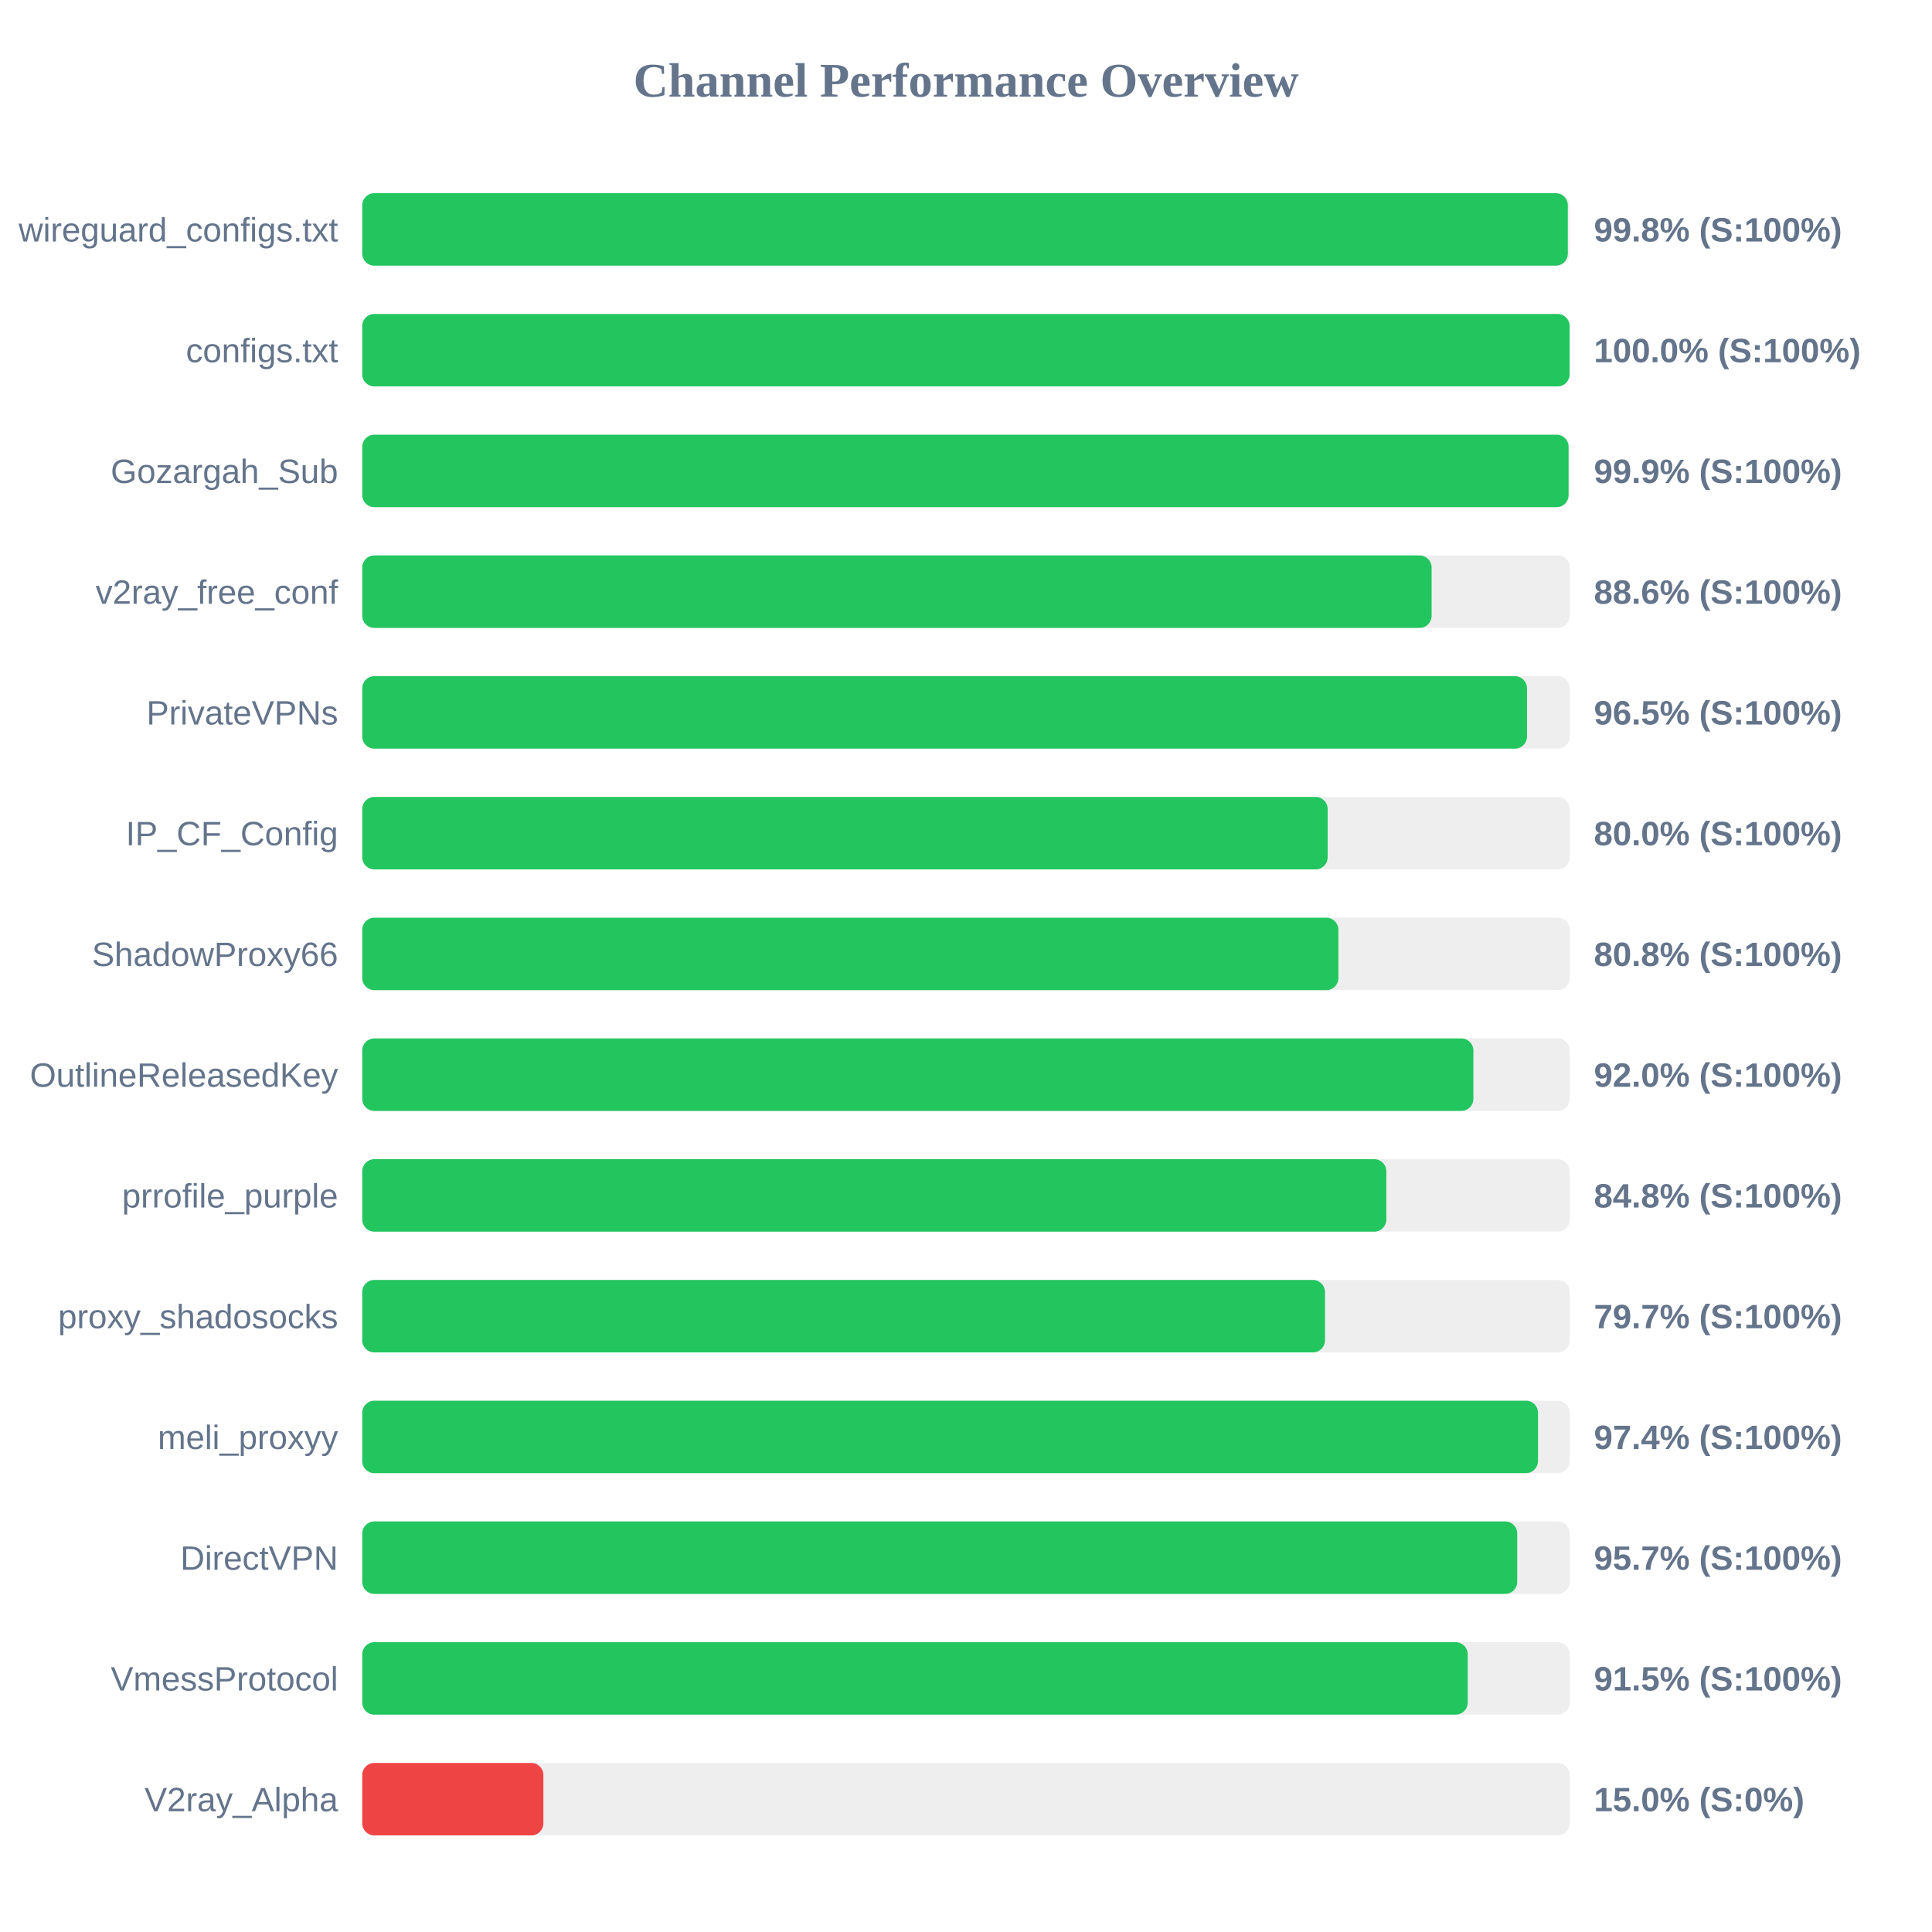
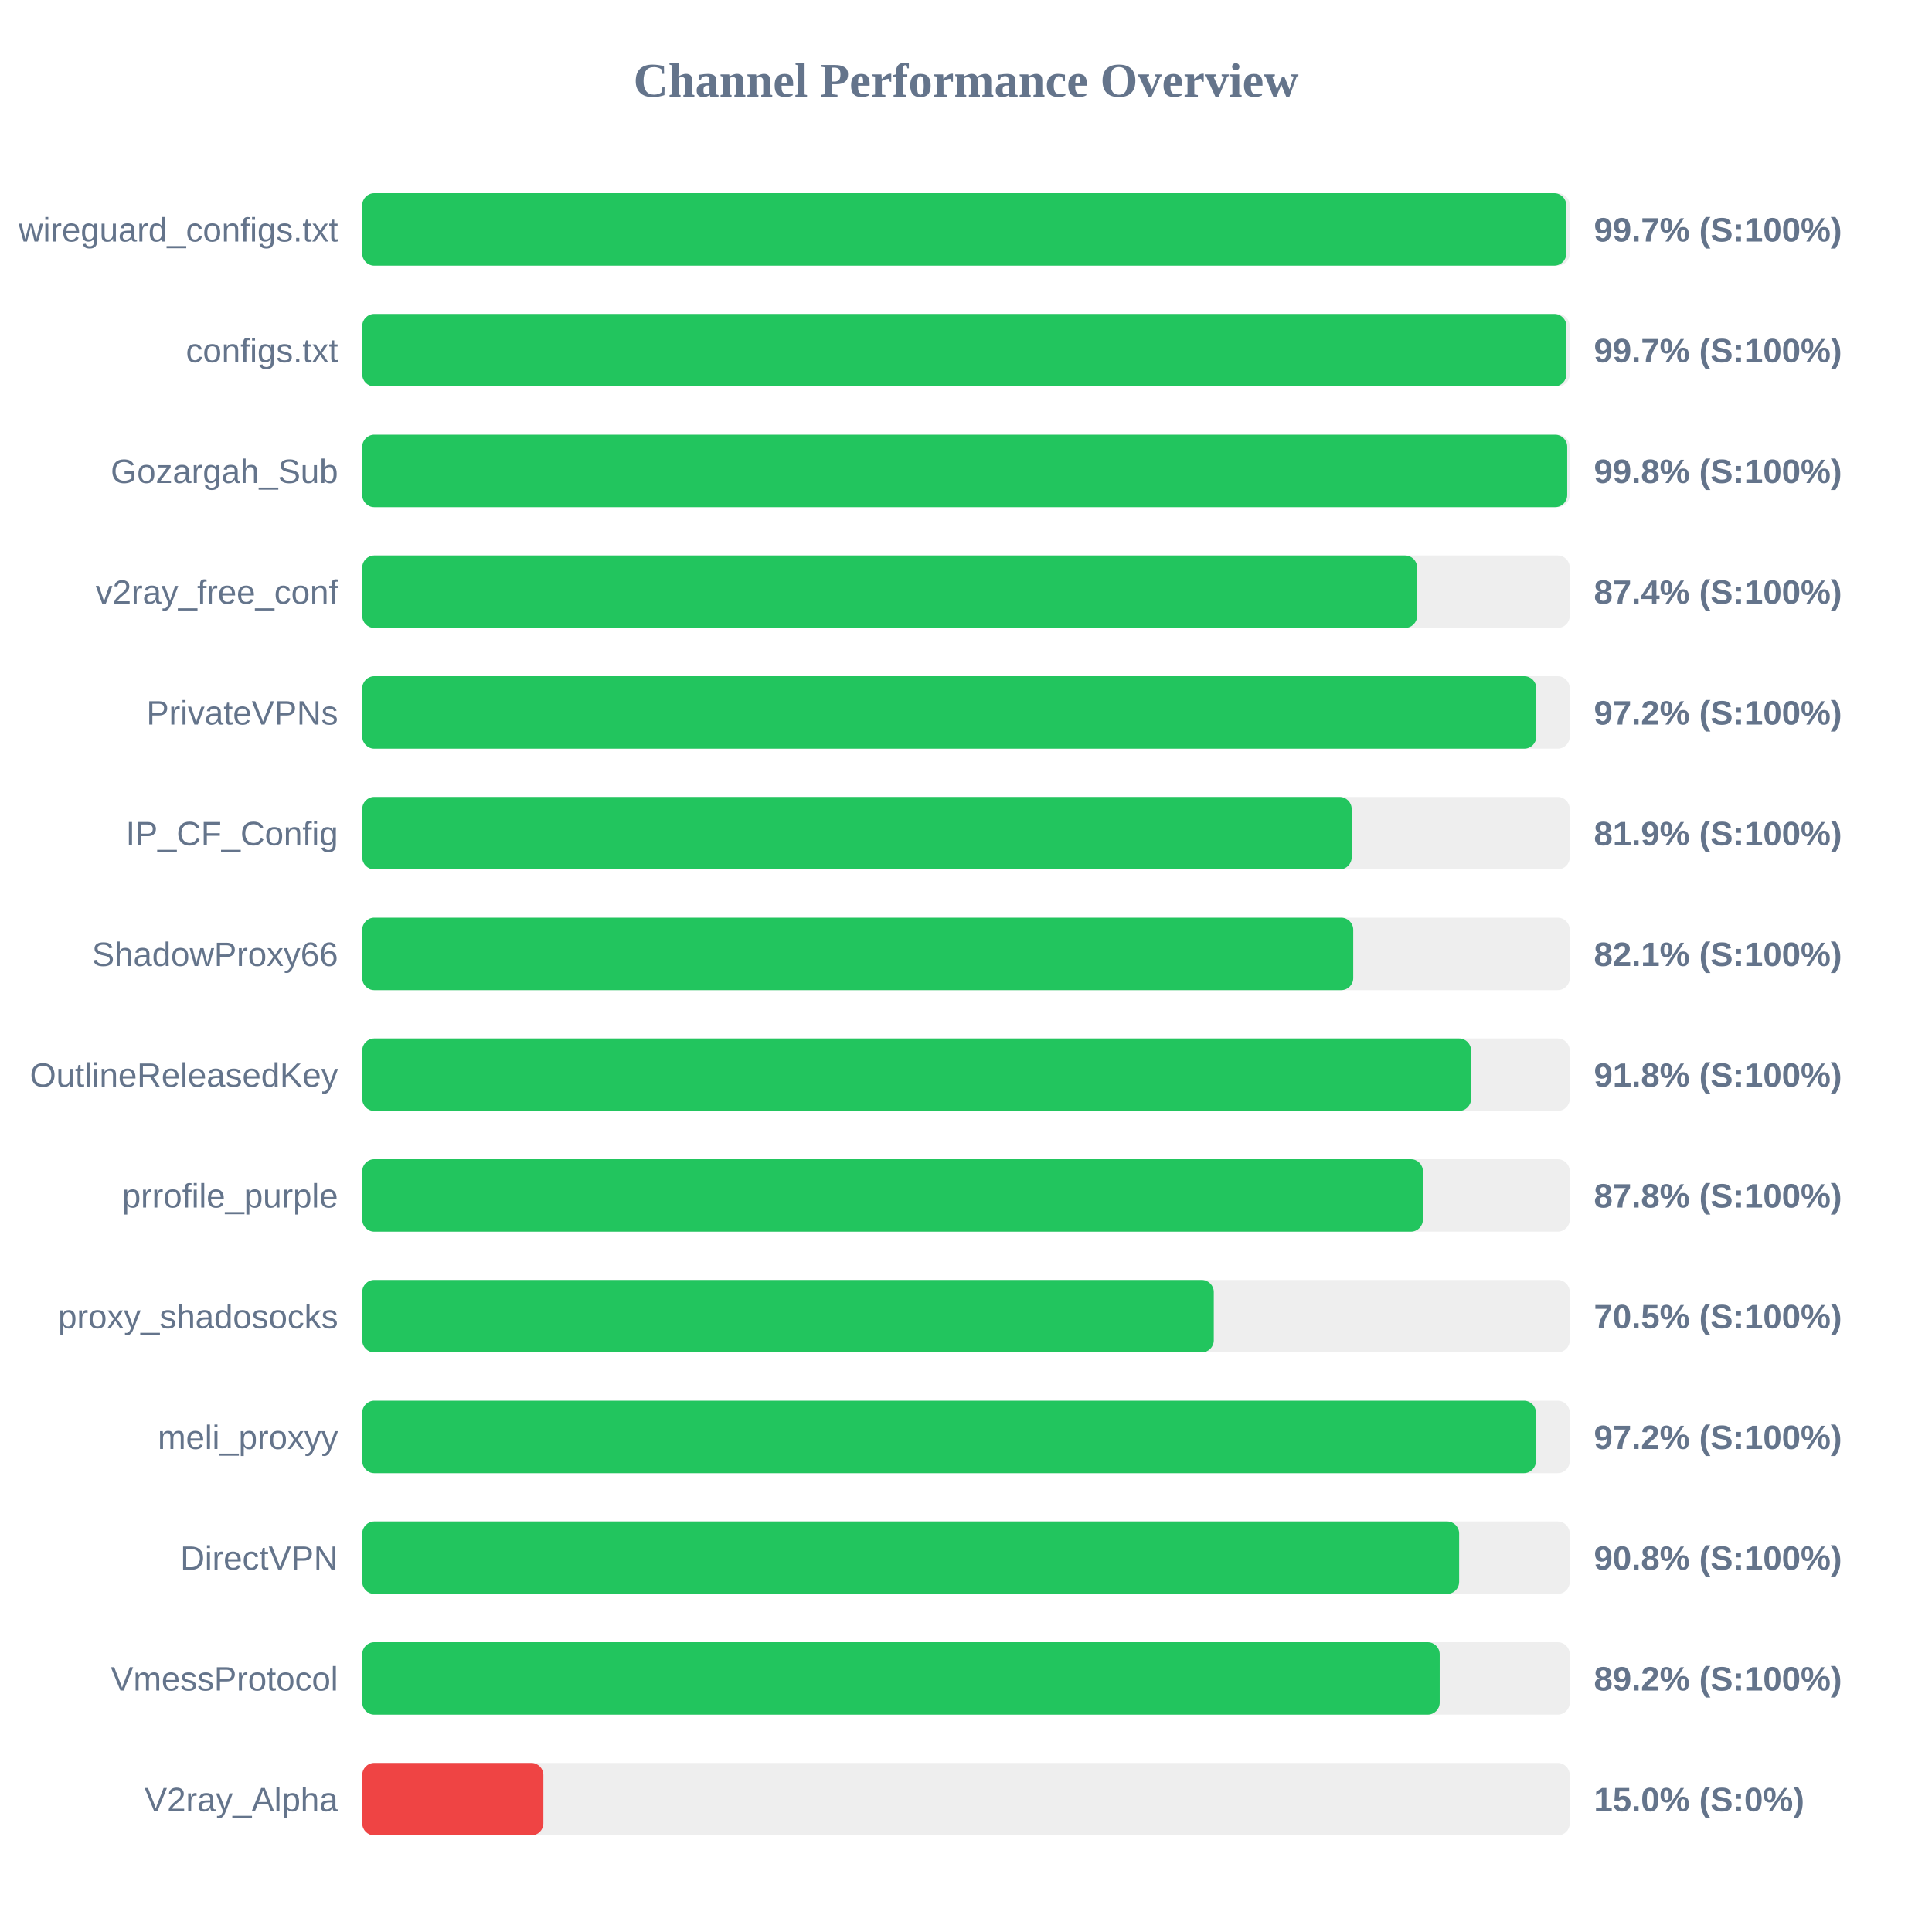
<svg xmlns="http://www.w3.org/2000/svg" width="800" height="800" version="1.1">
  <style>
        .row { font: 14px Arial; fill: #64748b; }
        .score { font: bold 14px Arial; fill: #64748b; }
    </style>
  <text x="400" y="40" text-anchor="middle" font-size="20px" font-weight="bold" fill="#64748b">Channel Performance Overview</text>
  <rect x="150" y="80" width="500" height="30" fill="#eee" rx="5" />
-   <rect x="150" y="80" width="499.2" height="30" fill="#22c55e" rx="5" />
+   <rect x="150" y="80" width="498.55" height="30" fill="#22c55e" rx="5" />
  <text x="140" y="100" text-anchor="end" class="row">wireguard_configs.txt</text>
-   <text x="660" y="100" text-anchor="start" class="score">99.8% (S:100%)</text>
+   <text x="660" y="100" text-anchor="start" class="score">99.7% (S:100%)</text>
  <rect x="150" y="130" width="500" height="30" fill="#eee" rx="5" />
-   <rect x="150" y="130" width="499.95" height="30" fill="#22c55e" rx="5" />
+   <rect x="150" y="130" width="498.6" height="30" fill="#22c55e" rx="5" />
  <text x="140" y="150" text-anchor="end" class="row">configs.txt</text>
-   <text x="660" y="150" text-anchor="start" class="score">100.0% (S:100%)</text>
+   <text x="660" y="150" text-anchor="start" class="score">99.7% (S:100%)</text>
  <rect x="150" y="180" width="500" height="30" fill="#eee" rx="5" />
-   <rect x="150" y="180" width="499.5" height="30" fill="#22c55e" rx="5" />
+   <rect x="150" y="180" width="498.95" height="30" fill="#22c55e" rx="5" />
  <text x="140" y="200" text-anchor="end" class="row">Gozargah_Sub</text>
-   <text x="660" y="200" text-anchor="start" class="score">99.9% (S:100%)</text>
+   <text x="660" y="200" text-anchor="start" class="score">99.8% (S:100%)</text>
  <rect x="150" y="230" width="500" height="30" fill="#eee" rx="5" />
-   <rect x="150" y="230" width="442.8" height="30" fill="#22c55e" rx="5" />
+   <rect x="150" y="230" width="436.8" height="30" fill="#22c55e" rx="5" />
  <text x="140" y="250" text-anchor="end" class="row">v2ray_free_conf</text>
-   <text x="660" y="250" text-anchor="start" class="score">88.6% (S:100%)</text>
+   <text x="660" y="250" text-anchor="start" class="score">87.4% (S:100%)</text>
  <rect x="150" y="280" width="500" height="30" fill="#eee" rx="5" />
-   <rect x="150" y="280" width="482.3" height="30" fill="#22c55e" rx="5" />
+   <rect x="150" y="280" width="486.15" height="30" fill="#22c55e" rx="5" />
  <text x="140" y="300" text-anchor="end" class="row">PrivateVPNs</text>
-   <text x="660" y="300" text-anchor="start" class="score">96.5% (S:100%)</text>
+   <text x="660" y="300" text-anchor="start" class="score">97.2% (S:100%)</text>
  <rect x="150" y="330" width="500" height="30" fill="#eee" rx="5" />
-   <rect x="150" y="330" width="399.75" height="30" fill="#22c55e" rx="5" />
+   <rect x="150" y="330" width="409.7" height="30" fill="#22c55e" rx="5" />
  <text x="140" y="350" text-anchor="end" class="row">IP_CF_Config</text>
-   <text x="660" y="350" text-anchor="start" class="score">80.0% (S:100%)</text>
+   <text x="660" y="350" text-anchor="start" class="score">81.9% (S:100%)</text>
  <rect x="150" y="380" width="500" height="30" fill="#eee" rx="5" />
-   <rect x="150" y="380" width="404.2" height="30" fill="#22c55e" rx="5" />
+   <rect x="150" y="380" width="410.35" height="30" fill="#22c55e" rx="5" />
  <text x="140" y="400" text-anchor="end" class="row">ShadowProxy66</text>
-   <text x="660" y="400" text-anchor="start" class="score">80.8% (S:100%)</text>
+   <text x="660" y="400" text-anchor="start" class="score">82.1% (S:100%)</text>
  <rect x="150" y="430" width="500" height="30" fill="#eee" rx="5" />
-   <rect x="150" y="430" width="460.1" height="30" fill="#22c55e" rx="5" />
+   <rect x="150" y="430" width="459.15" height="30" fill="#22c55e" rx="5" />
  <text x="140" y="450" text-anchor="end" class="row">OutlineReleasedKey</text>
-   <text x="660" y="450" text-anchor="start" class="score">92.0% (S:100%)</text>
+   <text x="660" y="450" text-anchor="start" class="score">91.8% (S:100%)</text>
  <rect x="150" y="480" width="500" height="30" fill="#eee" rx="5" />
-   <rect x="150" y="480" width="424.05" height="30" fill="#22c55e" rx="5" />
+   <rect x="150" y="480" width="439.2" height="30" fill="#22c55e" rx="5" />
  <text x="140" y="500" text-anchor="end" class="row">prrofile_purple</text>
-   <text x="660" y="500" text-anchor="start" class="score">84.8% (S:100%)</text>
+   <text x="660" y="500" text-anchor="start" class="score">87.8% (S:100%)</text>
  <rect x="150" y="530" width="500" height="30" fill="#eee" rx="5" />
-   <rect x="150" y="530" width="398.65" height="30" fill="#22c55e" rx="5" />
+   <rect x="150" y="530" width="352.6" height="30" fill="#22c55e" rx="5" />
  <text x="140" y="550" text-anchor="end" class="row">proxy_shadosocks</text>
-   <text x="660" y="550" text-anchor="start" class="score">79.7% (S:100%)</text>
+   <text x="660" y="550" text-anchor="start" class="score">70.5% (S:100%)</text>
  <rect x="150" y="580" width="500" height="30" fill="#eee" rx="5" />
-   <rect x="150" y="580" width="486.85" height="30" fill="#22c55e" rx="5" />
+   <rect x="150" y="580" width="486.0" height="30" fill="#22c55e" rx="5" />
  <text x="140" y="600" text-anchor="end" class="row">meli_proxyy</text>
-   <text x="660" y="600" text-anchor="start" class="score">97.4% (S:100%)</text>
+   <text x="660" y="600" text-anchor="start" class="score">97.2% (S:100%)</text>
  <rect x="150" y="630" width="500" height="30" fill="#eee" rx="5" />
-   <rect x="150" y="630" width="478.25" height="30" fill="#22c55e" rx="5" />
+   <rect x="150" y="630" width="454.2" height="30" fill="#22c55e" rx="5" />
  <text x="140" y="650" text-anchor="end" class="row">DirectVPN</text>
-   <text x="660" y="650" text-anchor="start" class="score">95.7% (S:100%)</text>
+   <text x="660" y="650" text-anchor="start" class="score">90.8% (S:100%)</text>
  <rect x="150" y="680" width="500" height="30" fill="#eee" rx="5" />
-   <rect x="150" y="680" width="457.75" height="30" fill="#22c55e" rx="5" />
+   <rect x="150" y="680" width="446.15" height="30" fill="#22c55e" rx="5" />
  <text x="140" y="700" text-anchor="end" class="row">VmessProtocol</text>
-   <text x="660" y="700" text-anchor="start" class="score">91.5% (S:100%)</text>
+   <text x="660" y="700" text-anchor="start" class="score">89.2% (S:100%)</text>
  <rect x="150" y="730" width="500" height="30" fill="#eee" rx="5" />
  <rect x="150" y="730" width="75.0" height="30" fill="#ef4444" rx="5" />
  <text x="140" y="750" text-anchor="end" class="row">V2ray_Alpha</text>
  <text x="660" y="750" text-anchor="start" class="score">15.0% (S:0%)</text>
</svg>
